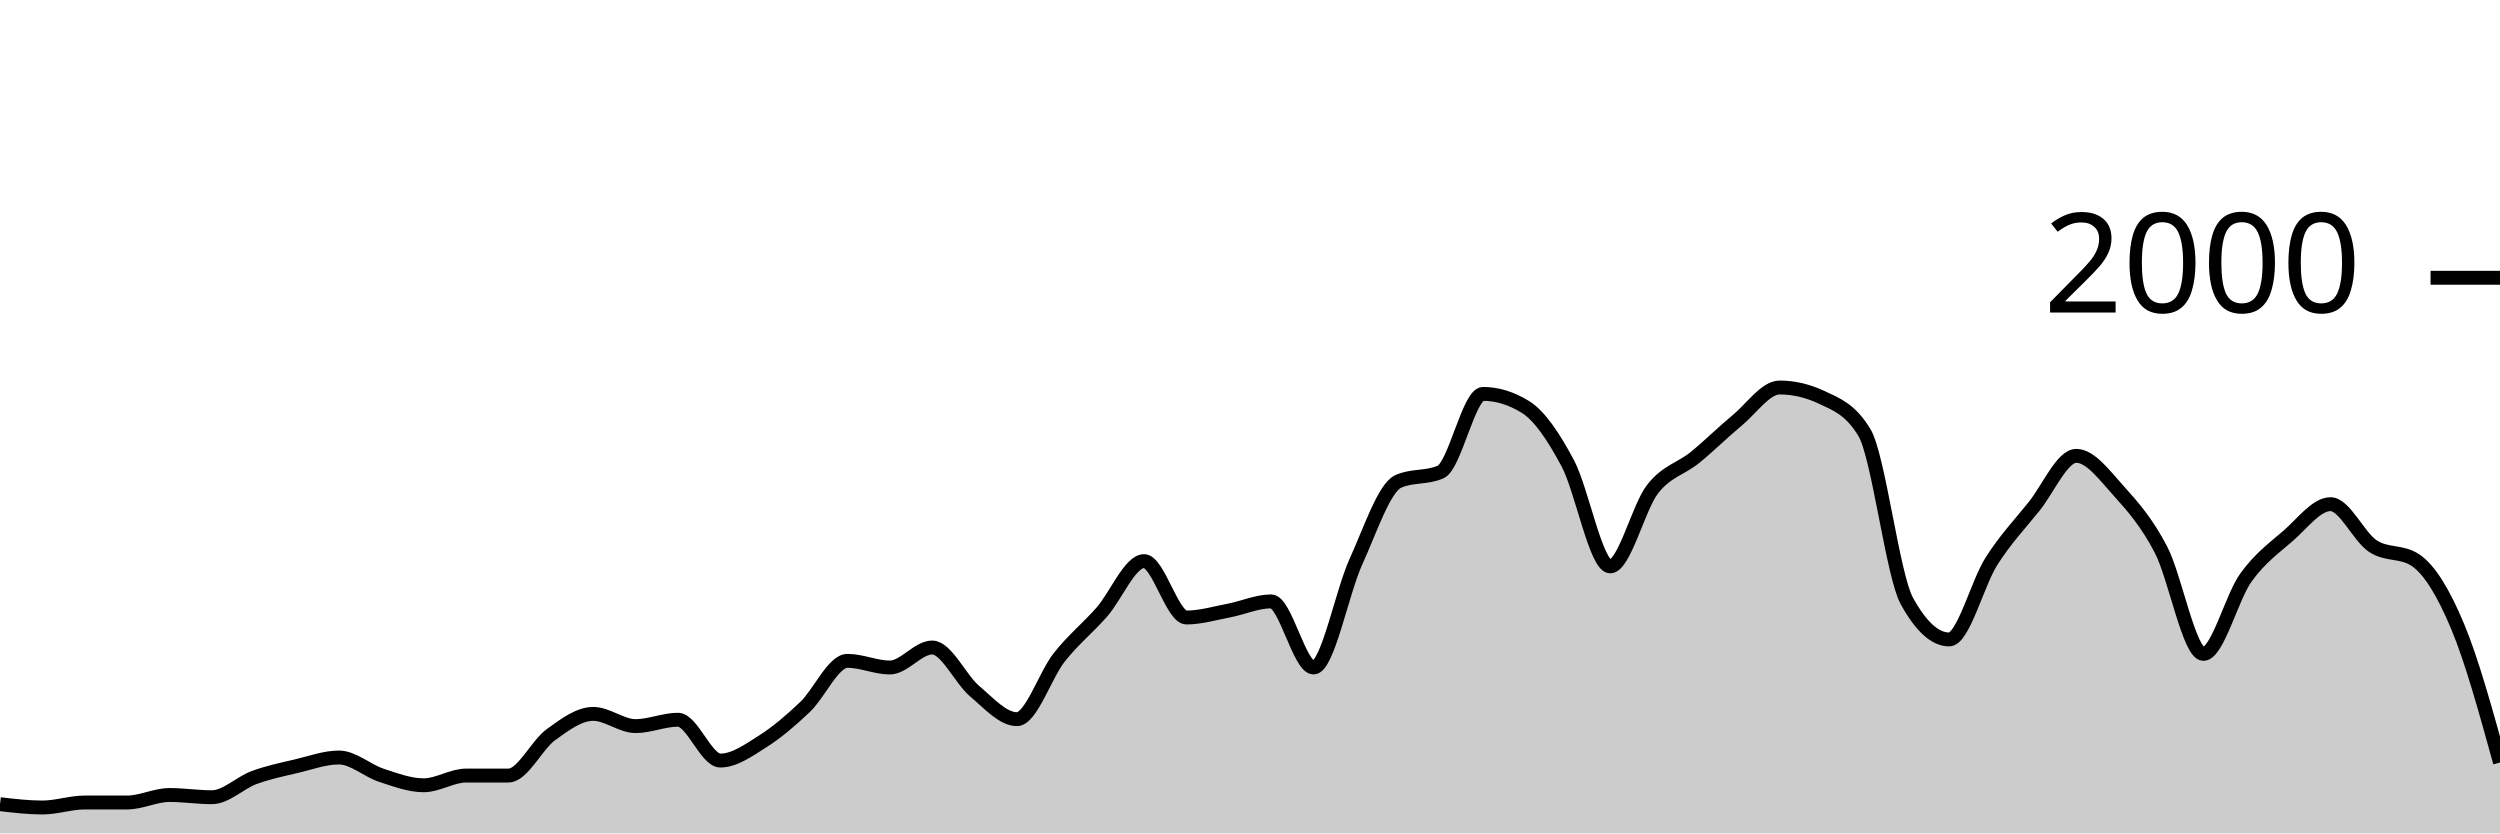
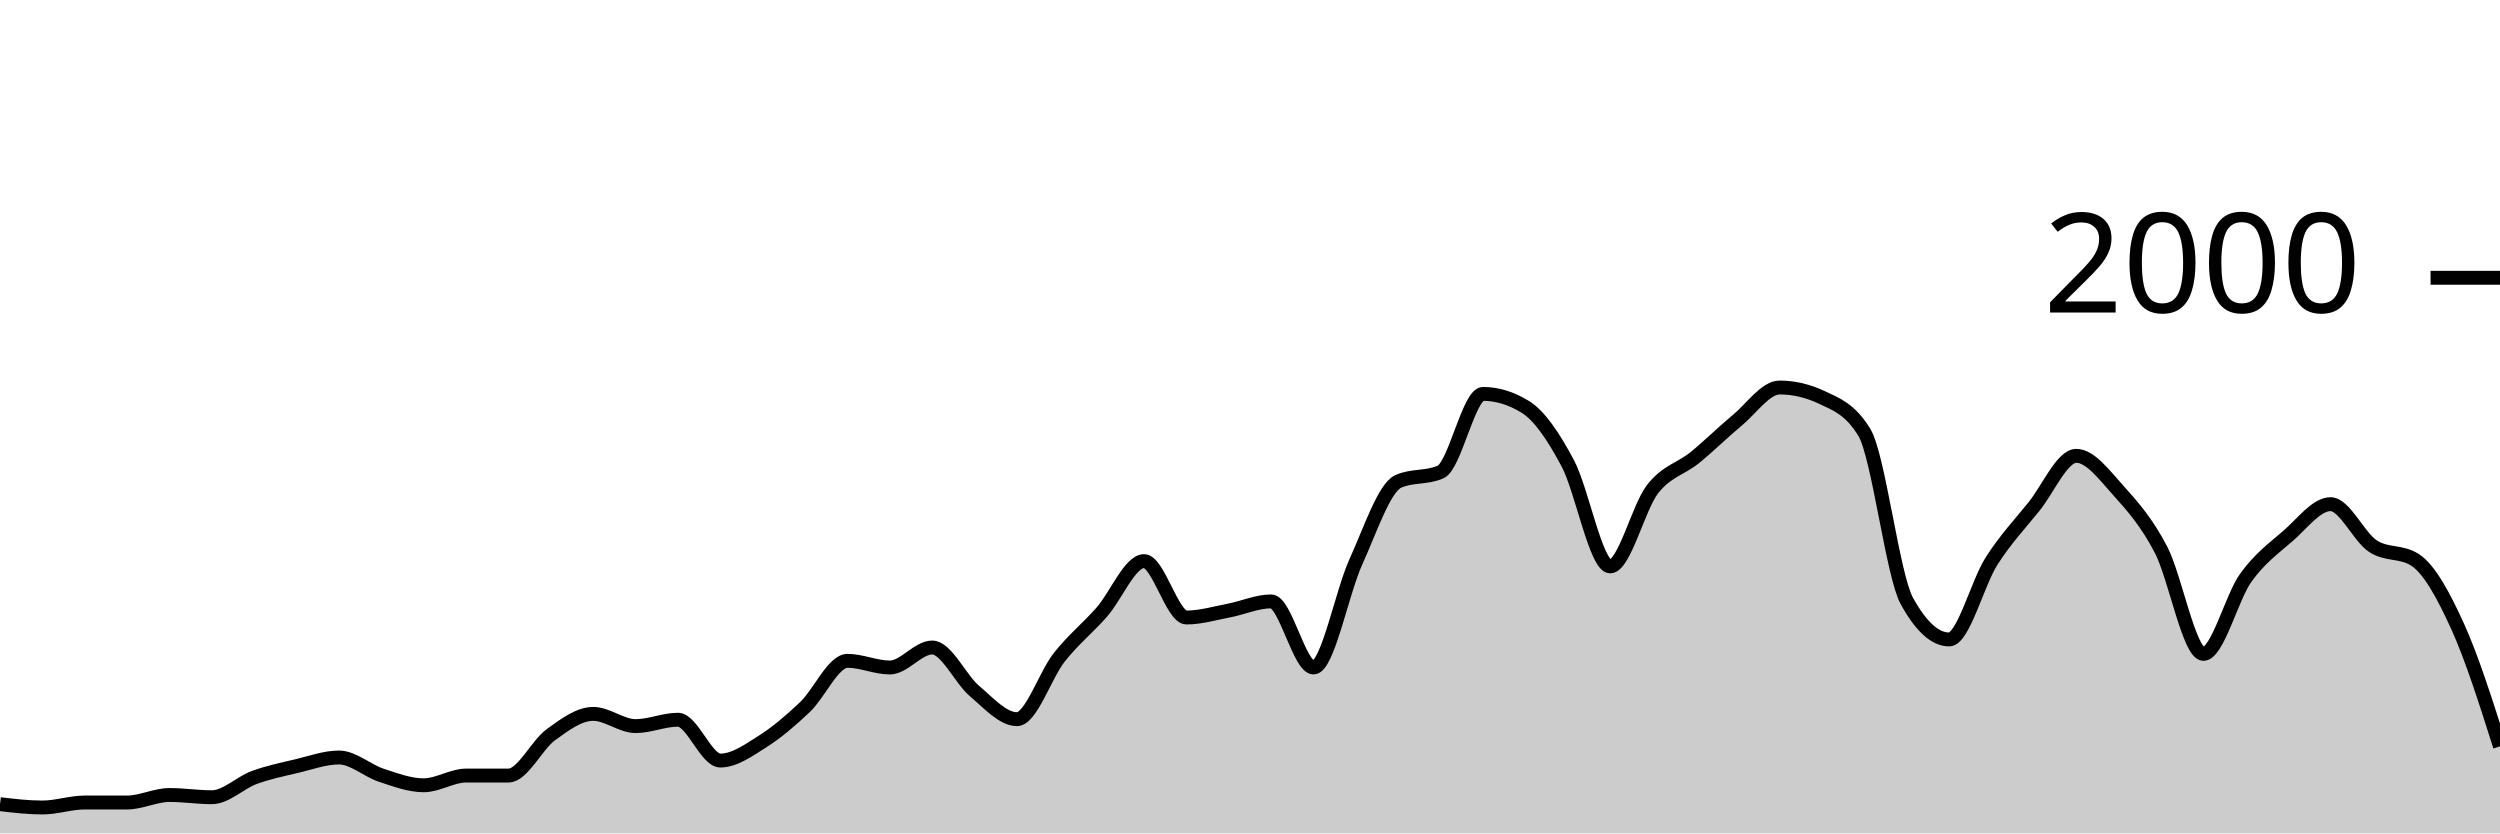
<svg xmlns="http://www.w3.org/2000/svg" viewBox="0 0 180 60">
  <g transform="translate(0,20)">
-     <path class="area" fill="rgba(0, 0, 0, 0.2)" d="M0,37.9C1.017,38.02,2.034,38.14,3.051,38.14C4.068,38.14,5.085,37.78,6.102,37.78C7.119,37.78,8.136,37.78,9.153,37.78C10.169,37.78,11.186,37.24,12.203,37.24C13.22,37.24,14.237,37.4,15.254,37.4C16.271,37.4,17.288,36.353,18.305,35.98C19.322,35.607,20.339,35.4,21.356,35.16C22.373,34.92,23.39,34.54,24.407,34.54C25.424,34.54,26.441,35.487,27.458,35.82C28.475,36.153,29.492,36.54,30.508,36.54C31.525,36.54,32.542,35.84,33.559,35.84C34.576,35.84,35.593,35.84,36.61,35.84C37.627,35.84,38.644,33.64,39.661,32.9C40.678,32.16,41.695,31.4,42.712,31.4C43.729,31.4,44.746,32.28,45.763,32.28C46.78,32.28,47.797,31.82,48.814,31.82C49.831,31.82,50.847,34.76,51.864,34.76C52.881,34.76,53.898,34.023,54.915,33.38C55.932,32.737,56.949,31.867,57.966,30.9C58.983,29.933,60,27.58,61.017,27.58C62.034,27.58,63.051,28.06,64.068,28.06C65.085,28.06,66.102,26.62,67.119,26.62C68.136,26.62,69.153,28.9,70.169,29.76C71.186,30.62,72.203,31.78,73.22,31.78C74.237,31.78,75.254,28.603,76.271,27.32C77.288,26.037,78.305,25.233,79.322,24.08C80.339,22.927,81.356,20.4,82.373,20.4C83.39,20.4,84.407,24.46,85.424,24.46C86.441,24.46,87.458,24.153,88.475,23.96C89.492,23.767,90.508,23.3,91.525,23.3C92.542,23.3,93.559,28.06,94.576,28.06C95.593,28.06,96.61,22.673,97.627,20.44C98.644,18.207,99.661,15.113,100.678,14.66C101.695,14.207,102.712,14.433,103.729,13.98C104.746,13.527,105.763,8.36,106.78,8.36C107.797,8.36,108.814,8.673,109.831,9.3C110.847,9.927,111.864,11.447,112.881,13.36C113.898,15.273,114.915,20.78,115.932,20.78C116.949,20.78,117.966,16.527,118.983,15.22C120,13.913,121.017,13.767,122.034,12.94C123.051,12.113,124.068,11.1,125.085,10.26C126.102,9.42,127.119,7.9,128.136,7.9C129.153,7.9,130.169,8.14,131.186,8.62C132.203,9.1,133.22,9.46,134.237,11.14C135.254,12.82,136.271,21.407,137.288,23.26C138.305,25.113,139.322,26.04,140.339,26.04C141.356,26.04,142.373,21.993,143.39,20.4C144.407,18.807,145.424,17.743,146.441,16.48C147.458,15.217,148.475,12.82,149.492,12.82C150.508,12.82,151.525,14.213,152.542,15.34C153.559,16.467,154.576,17.623,155.593,19.58C156.61,21.537,157.627,27.08,158.644,27.08C159.661,27.08,160.678,23.017,161.695,21.6C162.712,20.183,163.729,19.463,164.746,18.58C165.763,17.697,166.78,16.3,167.797,16.3C168.814,16.3,169.831,18.653,170.847,19.32C171.864,19.987,172.881,19.653,173.898,20.32C174.915,20.987,175.932,22.67,176.949,25.1C177.966,27.53,178.983,31.215,180,34.9L180,40C178.983,40,177.966,40,176.949,40C175.932,40,174.915,40,173.898,40C172.881,40,171.864,40,170.847,40C169.831,40,168.814,40,167.797,40C166.78,40,165.763,40,164.746,40C163.729,40,162.712,40,161.695,40C160.678,40,159.661,40,158.644,40C157.627,40,156.61,40,155.593,40C154.576,40,153.559,40,152.542,40C151.525,40,150.508,40,149.492,40C148.475,40,147.458,40,146.441,40C145.424,40,144.407,40,143.39,40C142.373,40,141.356,40,140.339,40C139.322,40,138.305,40,137.288,40C136.271,40,135.254,40,134.237,40C133.22,40,132.203,40,131.186,40C130.169,40,129.153,40,128.136,40C127.119,40,126.102,40,125.085,40C124.068,40,123.051,40,122.034,40C121.017,40,120,40,118.983,40C117.966,40,116.949,40,115.932,40C114.915,40,113.898,40,112.881,40C111.864,40,110.847,40,109.831,40C108.814,40,107.797,40,106.78,40C105.763,40,104.746,40,103.729,40C102.712,40,101.695,40,100.678,40C99.661,40,98.644,40,97.627,40C96.61,40,95.593,40,94.576,40C93.559,40,92.542,40,91.525,40C90.508,40,89.492,40,88.475,40C87.458,40,86.441,40,85.424,40C84.407,40,83.39,40,82.373,40C81.356,40,80.339,40,79.322,40C78.305,40,77.288,40,76.271,40C75.254,40,74.237,40,73.22,40C72.203,40,71.186,40,70.169,40C69.153,40,68.136,40,67.119,40C66.102,40,65.085,40,64.068,40C63.051,40,62.034,40,61.017,40C60,40,58.983,40,57.966,40C56.949,40,55.932,40,54.915,40C53.898,40,52.881,40,51.864,40C50.847,40,49.831,40,48.814,40C47.797,40,46.78,40,45.763,40C44.746,40,43.729,40,42.712,40C41.695,40,40.678,40,39.661,40C38.644,40,37.627,40,36.61,40C35.593,40,34.576,40,33.559,40C32.542,40,31.525,40,30.508,40C29.492,40,28.475,40,27.458,40C26.441,40,25.424,40,24.407,40C23.39,40,22.373,40,21.356,40C20.339,40,19.322,40,18.305,40C17.288,40,16.271,40,15.254,40C14.237,40,13.22,40,12.203,40C11.186,40,10.169,40,9.153,40C8.136,40,7.119,40,6.102,40C5.085,40,4.068,40,3.051,40C2.034,40,1.017,40,0,40Z" />
-     <path class="line" stroke="black" fill="none" d="M0,37.9C1.017,38.02,2.034,38.14,3.051,38.14C4.068,38.14,5.085,37.78,6.102,37.78C7.119,37.78,8.136,37.78,9.153,37.78C10.169,37.78,11.186,37.24,12.203,37.24C13.22,37.24,14.237,37.4,15.254,37.4C16.271,37.4,17.288,36.353,18.305,35.98C19.322,35.607,20.339,35.4,21.356,35.16C22.373,34.92,23.39,34.54,24.407,34.54C25.424,34.54,26.441,35.487,27.458,35.82C28.475,36.153,29.492,36.54,30.508,36.54C31.525,36.54,32.542,35.84,33.559,35.84C34.576,35.84,35.593,35.84,36.61,35.84C37.627,35.84,38.644,33.64,39.661,32.9C40.678,32.16,41.695,31.4,42.712,31.4C43.729,31.4,44.746,32.28,45.763,32.28C46.78,32.28,47.797,31.82,48.814,31.82C49.831,31.82,50.847,34.76,51.864,34.76C52.881,34.76,53.898,34.023,54.915,33.38C55.932,32.737,56.949,31.867,57.966,30.9C58.983,29.933,60,27.58,61.017,27.58C62.034,27.58,63.051,28.06,64.068,28.06C65.085,28.06,66.102,26.62,67.119,26.62C68.136,26.62,69.153,28.9,70.169,29.76C71.186,30.62,72.203,31.78,73.22,31.78C74.237,31.78,75.254,28.603,76.271,27.32C77.288,26.037,78.305,25.233,79.322,24.08C80.339,22.927,81.356,20.4,82.373,20.4C83.39,20.4,84.407,24.46,85.424,24.46C86.441,24.46,87.458,24.153,88.475,23.96C89.492,23.767,90.508,23.3,91.525,23.3C92.542,23.3,93.559,28.06,94.576,28.06C95.593,28.06,96.61,22.673,97.627,20.44C98.644,18.207,99.661,15.113,100.678,14.66C101.695,14.207,102.712,14.433,103.729,13.98C104.746,13.527,105.763,8.36,106.78,8.36C107.797,8.36,108.814,8.673,109.831,9.3C110.847,9.927,111.864,11.447,112.881,13.36C113.898,15.273,114.915,20.78,115.932,20.78C116.949,20.78,117.966,16.527,118.983,15.22C120,13.913,121.017,13.767,122.034,12.94C123.051,12.113,124.068,11.1,125.085,10.26C126.102,9.42,127.119,7.9,128.136,7.9C129.153,7.9,130.169,8.14,131.186,8.62C132.203,9.1,133.22,9.46,134.237,11.14C135.254,12.82,136.271,21.407,137.288,23.26C138.305,25.113,139.322,26.04,140.339,26.04C141.356,26.04,142.373,21.993,143.39,20.4C144.407,18.807,145.424,17.743,146.441,16.48C147.458,15.217,148.475,12.82,149.492,12.82C150.508,12.82,151.525,14.213,152.542,15.34C153.559,16.467,154.576,17.623,155.593,19.58C156.61,21.537,157.627,27.08,158.644,27.08C159.661,27.08,160.678,23.017,161.695,21.6C162.712,20.183,163.729,19.463,164.746,18.58C165.763,17.697,166.78,16.3,167.797,16.3C168.814,16.3,169.831,18.653,170.847,19.32C171.864,19.987,172.881,19.653,173.898,20.32C174.915,20.987,175.932,22.67,176.949,25.1C177.966,27.53,178.983,31.215,180,34.9" />
+     <path class="area" fill="rgba(0, 0, 0, 0.2)" d="M0,37.9C1.017,38.02,2.034,38.14,3.051,38.14C4.068,38.14,5.085,37.78,6.102,37.78C7.119,37.78,8.136,37.78,9.153,37.78C10.169,37.78,11.186,37.24,12.203,37.24C13.22,37.24,14.237,37.4,15.254,37.4C16.271,37.4,17.288,36.353,18.305,35.98C19.322,35.607,20.339,35.4,21.356,35.16C22.373,34.92,23.39,34.54,24.407,34.54C25.424,34.54,26.441,35.487,27.458,35.82C28.475,36.153,29.492,36.54,30.508,36.54C31.525,36.54,32.542,35.84,33.559,35.84C34.576,35.84,35.593,35.84,36.61,35.84C37.627,35.84,38.644,33.64,39.661,32.9C40.678,32.16,41.695,31.4,42.712,31.4C43.729,31.4,44.746,32.28,45.763,32.28C46.78,32.28,47.797,31.82,48.814,31.82C49.831,31.82,50.847,34.76,51.864,34.76C52.881,34.76,53.898,34.023,54.915,33.38C55.932,32.737,56.949,31.867,57.966,30.9C58.983,29.933,60,27.58,61.017,27.58C62.034,27.58,63.051,28.06,64.068,28.06C65.085,28.06,66.102,26.62,67.119,26.62C68.136,26.62,69.153,28.9,70.169,29.76C71.186,30.62,72.203,31.78,73.22,31.78C74.237,31.78,75.254,28.603,76.271,27.32C77.288,26.037,78.305,25.233,79.322,24.08C80.339,22.927,81.356,20.4,82.373,20.4C83.39,20.4,84.407,24.46,85.424,24.46C86.441,24.46,87.458,24.153,88.475,23.96C89.492,23.767,90.508,23.3,91.525,23.3C92.542,23.3,93.559,28.06,94.576,28.06C95.593,28.06,96.61,22.673,97.627,20.44C98.644,18.207,99.661,15.113,100.678,14.66C101.695,14.207,102.712,14.433,103.729,13.98C104.746,13.527,105.763,8.36,106.78,8.36C107.797,8.36,108.814,8.673,109.831,9.3C110.847,9.927,111.864,11.447,112.881,13.36C113.898,15.273,114.915,20.78,115.932,20.78C116.949,20.78,117.966,16.527,118.983,15.22C120,13.913,121.017,13.767,122.034,12.94C123.051,12.113,124.068,11.1,125.085,10.26C126.102,9.42,127.119,7.9,128.136,7.9C129.153,7.9,130.169,8.14,131.186,8.62C132.203,9.1,133.22,9.46,134.237,11.14C135.254,12.82,136.271,21.407,137.288,23.26C138.305,25.113,139.322,26.04,140.339,26.04C141.356,26.04,142.373,21.993,143.39,20.4C144.407,18.807,145.424,17.743,146.441,16.48C147.458,15.217,148.475,12.82,149.492,12.82C150.508,12.82,151.525,14.213,152.542,15.34C153.559,16.467,154.576,17.623,155.593,19.58C156.61,21.537,157.627,27.08,158.644,27.08C159.661,27.08,160.678,23.017,161.695,21.6C162.712,20.183,163.729,19.463,164.746,18.58C165.763,17.697,166.78,16.3,167.797,16.3C168.814,16.3,169.831,18.653,170.847,19.32C171.864,19.987,172.881,19.653,173.898,20.32C174.915,20.987,175.932,22.863,176.949,25.1C177.966,27.337,178.983,30.538,180,33.74L180,40C178.983,40,177.966,40,176.949,40C175.932,40,174.915,40,173.898,40C172.881,40,171.864,40,170.847,40C169.831,40,168.814,40,167.797,40C166.78,40,165.763,40,164.746,40C163.729,40,162.712,40,161.695,40C160.678,40,159.661,40,158.644,40C157.627,40,156.61,40,155.593,40C154.576,40,153.559,40,152.542,40C151.525,40,150.508,40,149.492,40C148.475,40,147.458,40,146.441,40C145.424,40,144.407,40,143.39,40C142.373,40,141.356,40,140.339,40C139.322,40,138.305,40,137.288,40C136.271,40,135.254,40,134.237,40C133.22,40,132.203,40,131.186,40C130.169,40,129.153,40,128.136,40C127.119,40,126.102,40,125.085,40C124.068,40,123.051,40,122.034,40C121.017,40,120,40,118.983,40C117.966,40,116.949,40,115.932,40C114.915,40,113.898,40,112.881,40C111.864,40,110.847,40,109.831,40C108.814,40,107.797,40,106.78,40C105.763,40,104.746,40,103.729,40C102.712,40,101.695,40,100.678,40C99.661,40,98.644,40,97.627,40C96.61,40,95.593,40,94.576,40C93.559,40,92.542,40,91.525,40C90.508,40,89.492,40,88.475,40C87.458,40,86.441,40,85.424,40C84.407,40,83.39,40,82.373,40C81.356,40,80.339,40,79.322,40C78.305,40,77.288,40,76.271,40C75.254,40,74.237,40,73.22,40C72.203,40,71.186,40,70.169,40C69.153,40,68.136,40,67.119,40C66.102,40,65.085,40,64.068,40C63.051,40,62.034,40,61.017,40C60,40,58.983,40,57.966,40C56.949,40,55.932,40,54.915,40C53.898,40,52.881,40,51.864,40C50.847,40,49.831,40,48.814,40C47.797,40,46.78,40,45.763,40C44.746,40,43.729,40,42.712,40C41.695,40,40.678,40,39.661,40C38.644,40,37.627,40,36.61,40C35.593,40,34.576,40,33.559,40C32.542,40,31.525,40,30.508,40C29.492,40,28.475,40,27.458,40C26.441,40,25.424,40,24.407,40C23.39,40,22.373,40,21.356,40C20.339,40,19.322,40,18.305,40C17.288,40,16.271,40,15.254,40C14.237,40,13.22,40,12.203,40C11.186,40,10.169,40,9.153,40C8.136,40,7.119,40,6.102,40C5.085,40,4.068,40,3.051,40C2.034,40,1.017,40,0,40Z" />
+     <path class="line" stroke="black" fill="none" d="M0,37.9C1.017,38.02,2.034,38.14,3.051,38.14C4.068,38.14,5.085,37.78,6.102,37.78C7.119,37.78,8.136,37.78,9.153,37.78C10.169,37.78,11.186,37.24,12.203,37.24C13.22,37.24,14.237,37.4,15.254,37.4C16.271,37.4,17.288,36.353,18.305,35.98C19.322,35.607,20.339,35.4,21.356,35.16C22.373,34.92,23.39,34.54,24.407,34.54C25.424,34.54,26.441,35.487,27.458,35.82C28.475,36.153,29.492,36.54,30.508,36.54C31.525,36.54,32.542,35.84,33.559,35.84C34.576,35.84,35.593,35.84,36.61,35.84C37.627,35.84,38.644,33.64,39.661,32.9C40.678,32.16,41.695,31.4,42.712,31.4C43.729,31.4,44.746,32.28,45.763,32.28C46.78,32.28,47.797,31.82,48.814,31.82C49.831,31.82,50.847,34.76,51.864,34.76C52.881,34.76,53.898,34.023,54.915,33.38C55.932,32.737,56.949,31.867,57.966,30.9C58.983,29.933,60,27.58,61.017,27.58C62.034,27.58,63.051,28.06,64.068,28.06C65.085,28.06,66.102,26.62,67.119,26.62C68.136,26.62,69.153,28.9,70.169,29.76C71.186,30.62,72.203,31.78,73.22,31.78C74.237,31.78,75.254,28.603,76.271,27.32C77.288,26.037,78.305,25.233,79.322,24.08C80.339,22.927,81.356,20.4,82.373,20.4C83.39,20.4,84.407,24.46,85.424,24.46C86.441,24.46,87.458,24.153,88.475,23.96C89.492,23.767,90.508,23.3,91.525,23.3C92.542,23.3,93.559,28.06,94.576,28.06C95.593,28.06,96.61,22.673,97.627,20.44C98.644,18.207,99.661,15.113,100.678,14.66C101.695,14.207,102.712,14.433,103.729,13.98C104.746,13.527,105.763,8.36,106.78,8.36C107.797,8.36,108.814,8.673,109.831,9.3C110.847,9.927,111.864,11.447,112.881,13.36C113.898,15.273,114.915,20.78,115.932,20.78C116.949,20.78,117.966,16.527,118.983,15.22C120,13.913,121.017,13.767,122.034,12.94C123.051,12.113,124.068,11.1,125.085,10.26C126.102,9.42,127.119,7.9,128.136,7.9C129.153,7.9,130.169,8.14,131.186,8.62C132.203,9.1,133.22,9.46,134.237,11.14C135.254,12.82,136.271,21.407,137.288,23.26C138.305,25.113,139.322,26.04,140.339,26.04C141.356,26.04,142.373,21.993,143.39,20.4C144.407,18.807,145.424,17.743,146.441,16.48C147.458,15.217,148.475,12.82,149.492,12.82C150.508,12.82,151.525,14.213,152.542,15.34C153.559,16.467,154.576,17.623,155.593,19.58C156.61,21.537,157.627,27.08,158.644,27.08C159.661,27.08,160.678,23.017,161.695,21.6C162.712,20.183,163.729,19.463,164.746,18.58C165.763,17.697,166.78,16.3,167.797,16.3C168.814,16.3,169.831,18.653,170.847,19.32C171.864,19.987,172.881,19.653,173.898,20.32C174.915,20.987,175.932,22.863,176.949,25.1C177.966,27.337,178.983,30.538,180,33.74" />
    <path class="axis-ceiling" stroke-width="1" stroke="black" fill="none" d="M175,0L180,0" />
    <text class="axis-ceiling-label" font-family="sans-serif" text-anchor="end" font-size="10px" x="170" y="2.5">2000</text>
  </g>
</svg>
